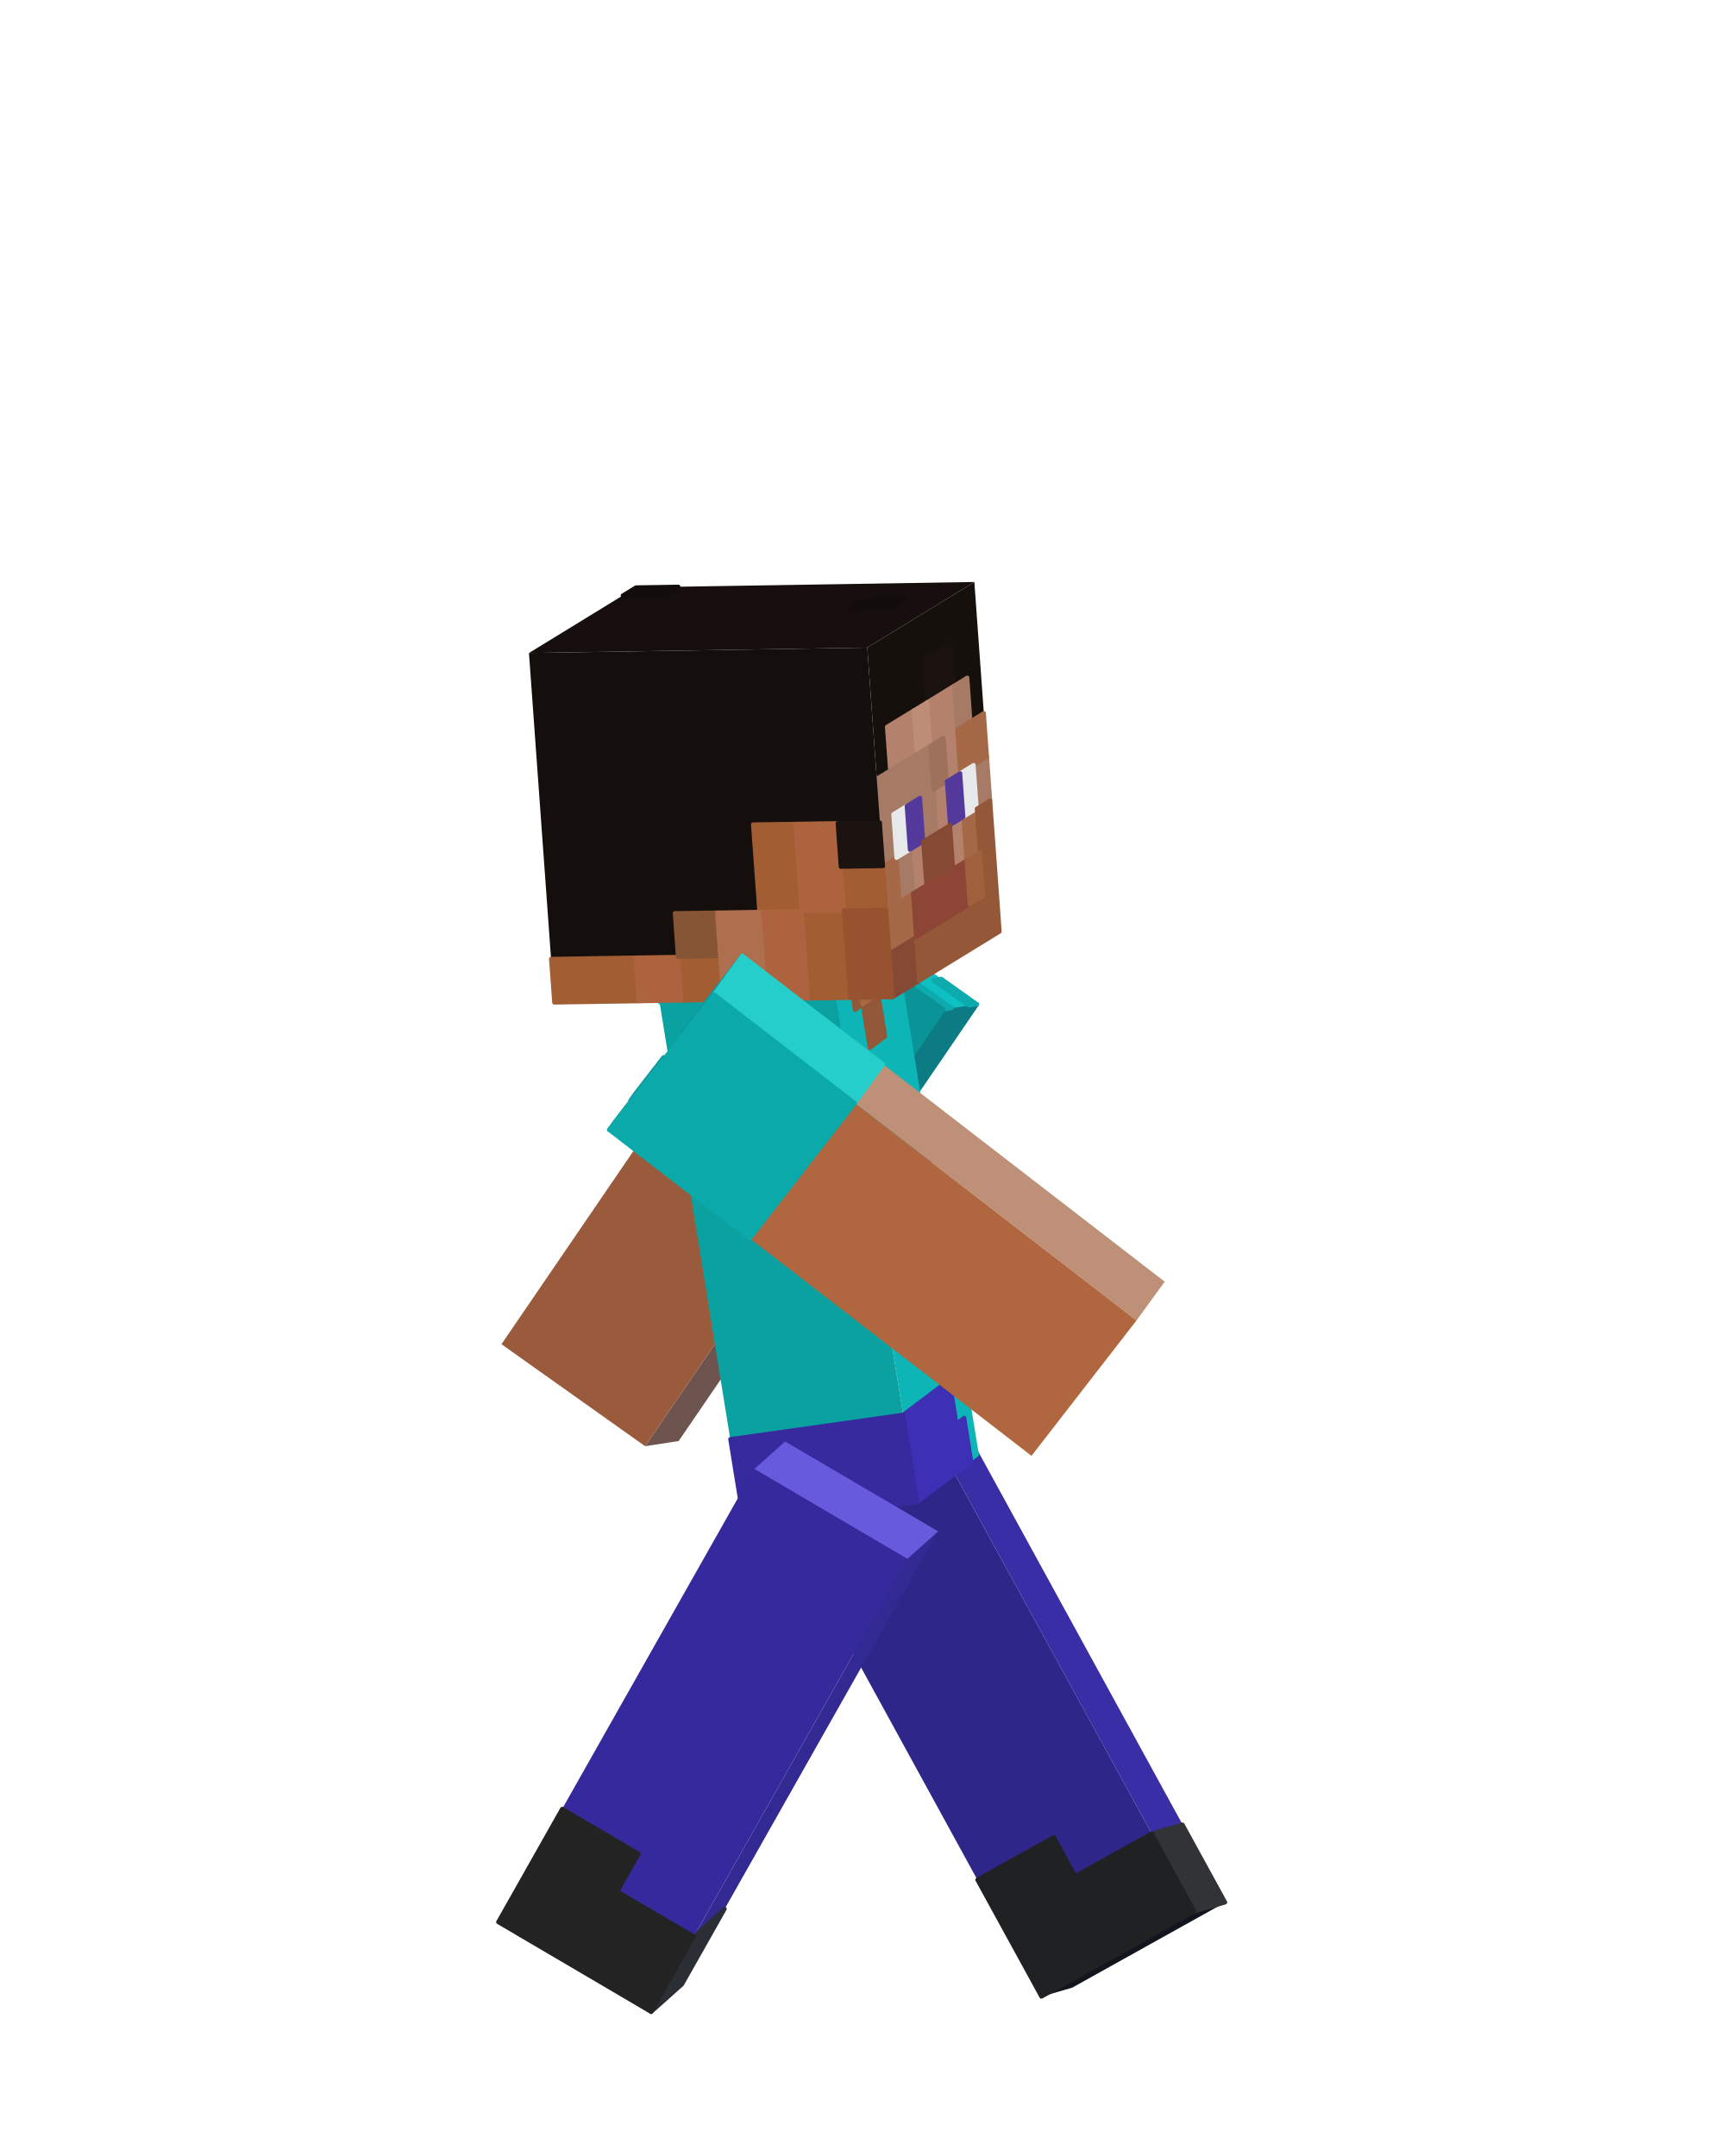
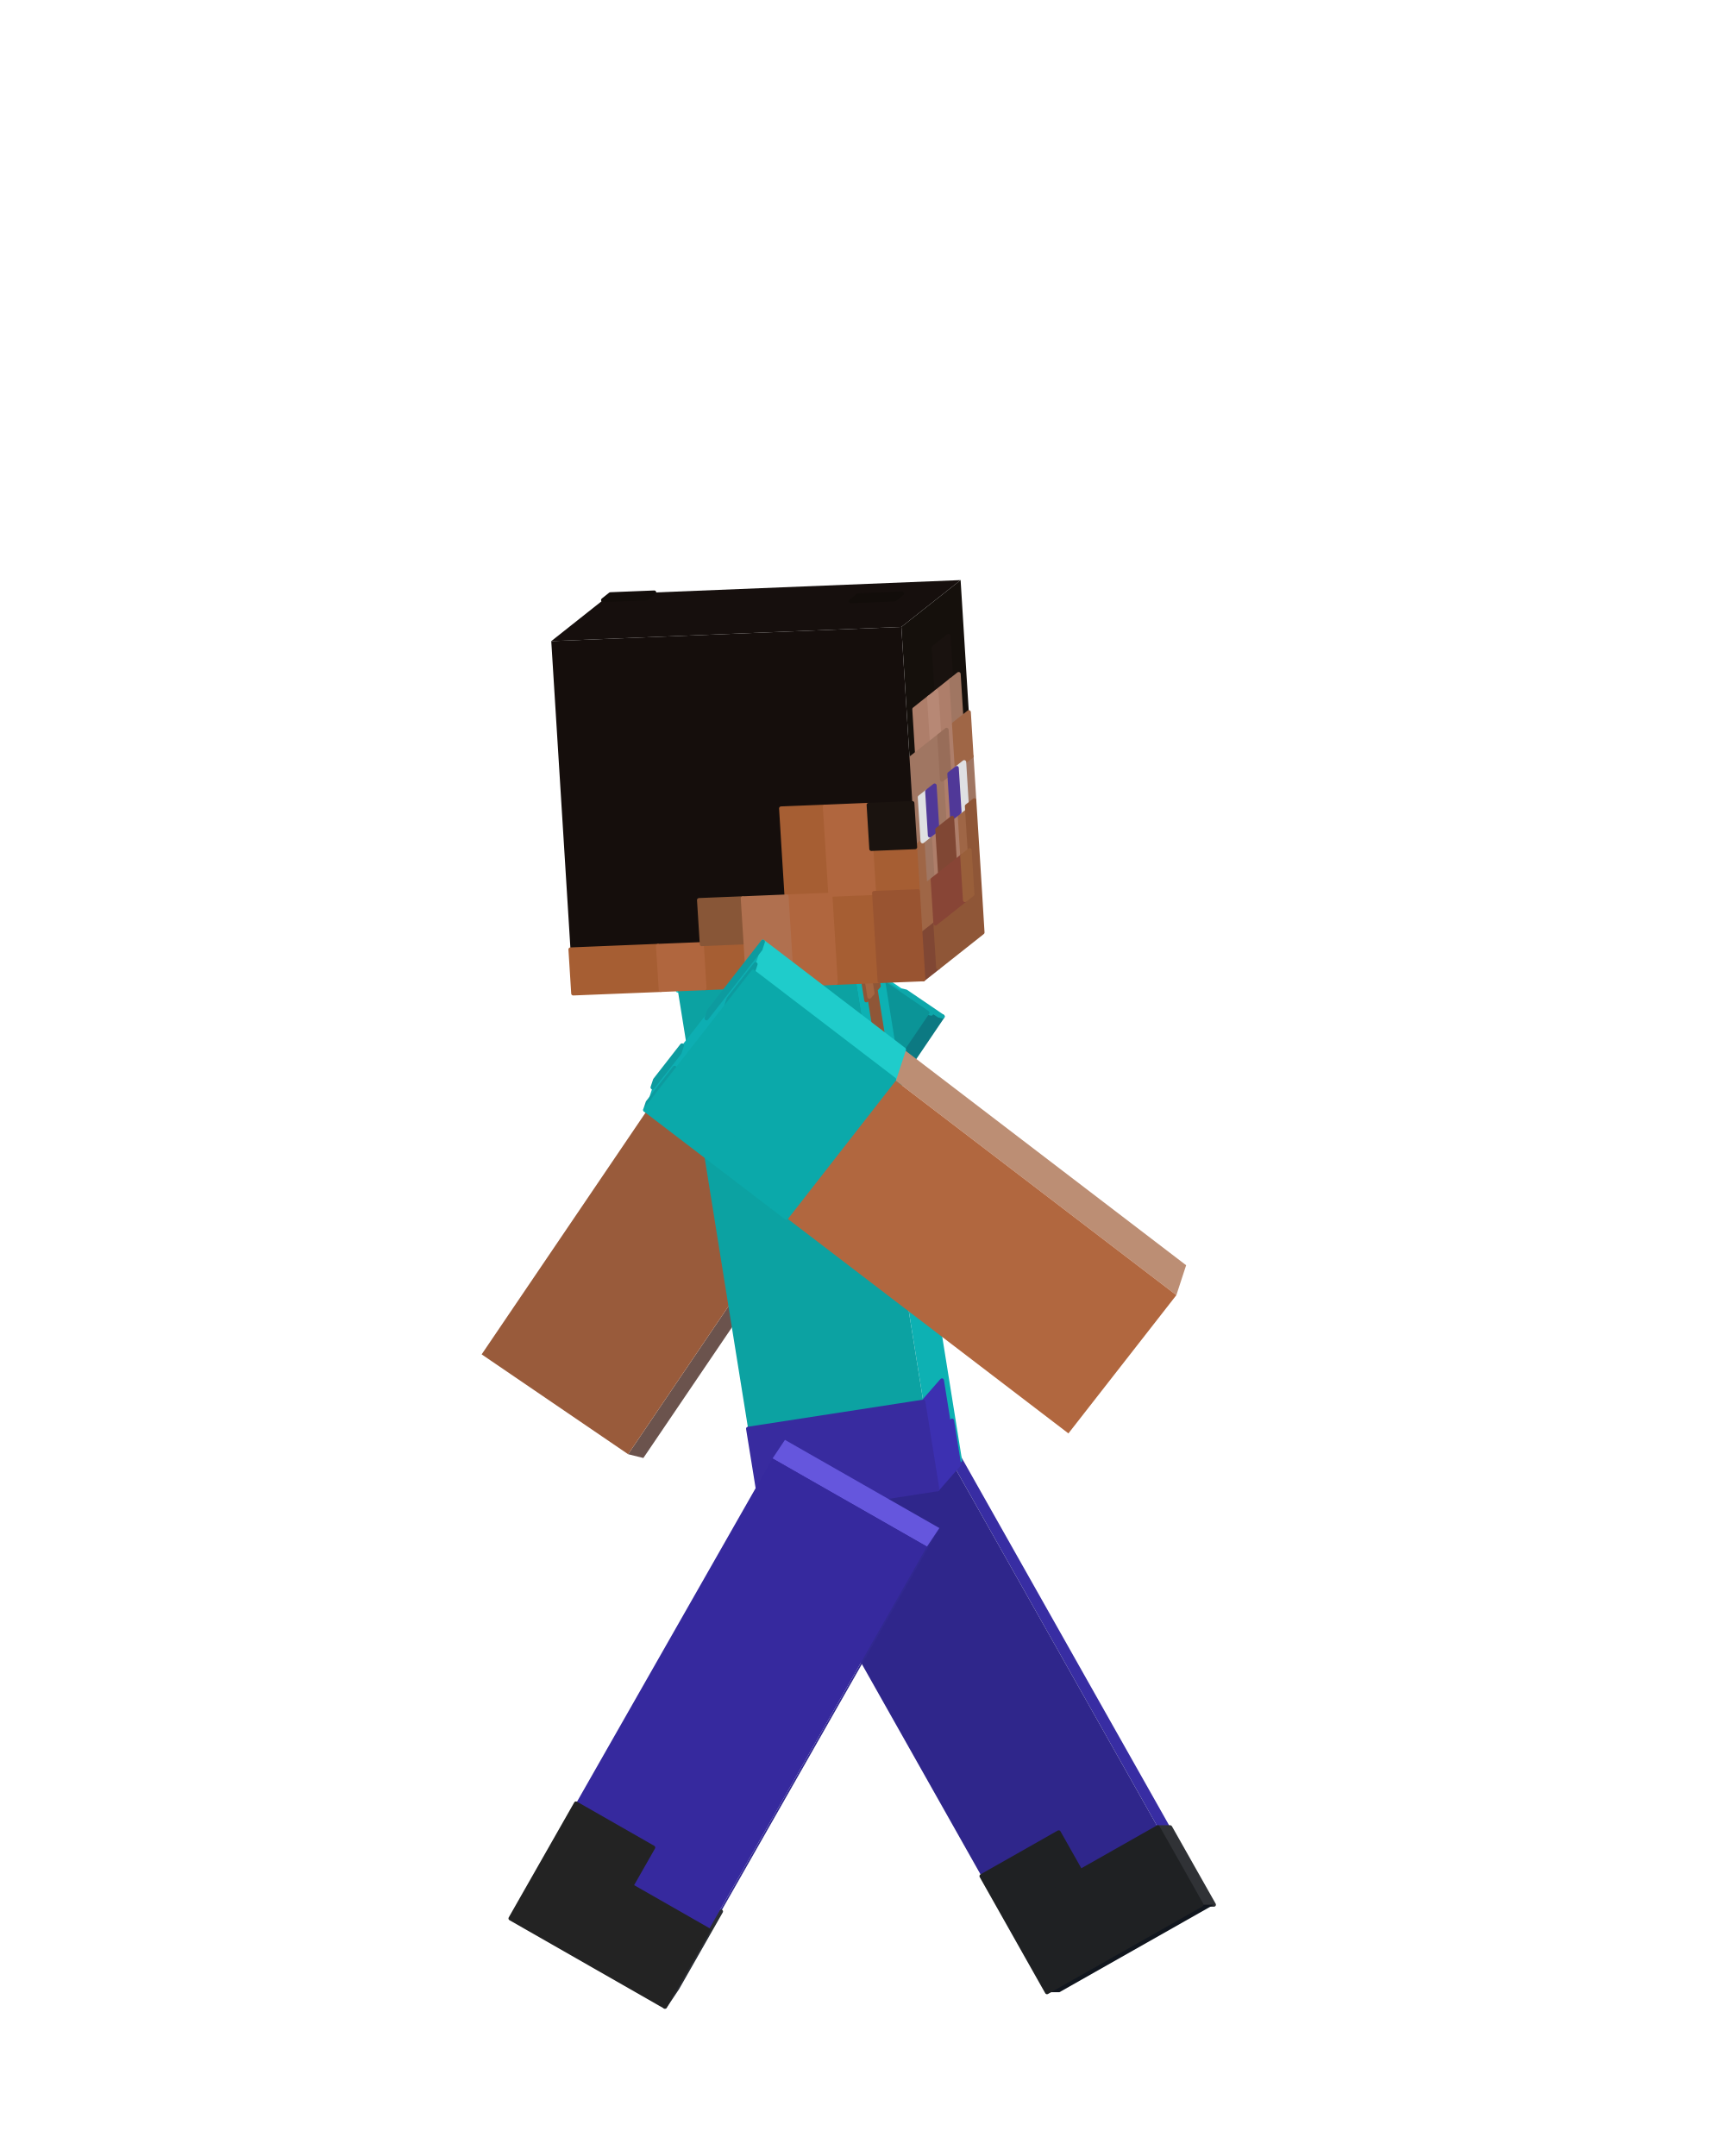
<svg xmlns="http://www.w3.org/2000/svg" viewBox="0 0 256 320" width="256" height="320" role="img" aria-labelledby="run-7-title">
  <g id="steve">
    <g id="arm-left" aria-label="Left arm">
      <g class="face" data-face="front">
-         <path fill="#6d544e" d="M140.02 149.82L145 149.05L100.72 213.88L95.74 214.65Z" />
-         <path fill="#0c7b83" stroke="#0c7b83" stroke-width=".6" stroke-linejoin="round" d="M140.02 149.82L145 149.05L141.31 154.46L136.33 155.23ZM136.33 155.23L141.31 154.46L137.62 159.86L132.64 160.63ZM132.64 160.63L137.62 159.86L133.93 165.26L128.95 166.03ZM128.95 166.03L133.93 165.26L130.24 170.66L125.26 171.43Z" />
+         <path fill="#6b534d" d="M137.64 150.31L139.9 150.87L95.48 216.4L93.22 215.84Z" />
+         <path fill="#0c7982" stroke="#0c7982" stroke-width=".6" stroke-linejoin="round" d="M137.64 150.31L139.9 150.87L136.2 156.34L133.94 155.77ZM133.94 155.77L136.2 156.34L132.5 161.8L130.24 161.23ZM130.24 161.23L132.5 161.8L128.79 167.26L126.54 166.69ZM126.54 166.69L128.79 167.26L125.09 172.72L122.83 172.15Z" />
      </g>
      <g class="face" data-face="top">
-         <path fill="#0ec0c3" d="M118.7 134.68L123.69 133.91L145 149.05L140.02 149.82Z" />
-         <path fill="#0dabad" stroke="#0dabad" stroke-width=".6" stroke-linejoin="round" d="M118.7 134.68L119.95 134.49L125.28 138.27L124.03 138.46ZM122.44 134.1L123.69 133.91L129.02 137.69L127.77 137.89ZM129.36 142.25L130.61 142.06L135.93 145.84L134.69 146.04ZM134.69 146.04L135.93 145.84L141.26 149.63L140.02 149.82ZM138.43 145.46L139.68 145.27L145 149.05L143.76 149.25Z" />
+         <path fill="#0dbcbf" d="M115.9 135.49L118.16 136.06L139.9 150.87L137.64 150.31Z" />
+         <path fill="#0da7aa" stroke="#0da7aa" stroke-width=".6" stroke-linejoin="round" d="M115.9 135.49L116.46 135.63L121.9 139.34L121.33 139.2ZM117.59 135.92L118.16 136.06L123.59 139.76L123.03 139.62ZM126.77 142.9L127.33 143.04L132.77 146.75L132.2 146.6ZM132.2 146.6L132.77 146.75L138.2 150.45L137.64 150.31ZM133.9 147.03L134.46 147.17L139.9 150.87L139.33 150.73Z" />
      </g>
      <g class="face" data-face="nx">
-         <path fill="#995b3b" d="M118.7 134.68L140.02 149.82L95.74 214.65L74.42 199.51Z" />
-         <path fill="#0b9497" stroke="#0b9497" stroke-width=".6" stroke-linejoin="round" d="M118.7 134.68L140.02 149.82L136.33 155.23L115.01 140.08ZM115.01 140.08L136.33 155.23L132.64 160.63L111.32 145.48ZM111.32 145.48L132.64 160.63L128.95 166.03L107.63 150.89ZM107.63 150.89L128.95 166.03L125.26 171.43L103.94 156.29Z" />
+         <path fill="#995b3b" d="M115.9 135.49L137.64 150.31L93.22 215.84L71.48 201.02Z" />
+         <path fill="#0b9497" stroke="#0b9497" stroke-width=".6" stroke-linejoin="round" d="M115.9 135.49L137.64 150.31L133.94 155.77L112.2 140.95ZM112.2 140.95L133.94 155.77L130.24 161.23L108.5 146.41ZM108.5 146.41L130.24 161.23L126.54 166.69L104.79 151.87ZM104.79 151.87L126.54 166.69L122.83 172.15L101.09 157.33Z" />
      </g>
    </g>
    <g id="leg-left" aria-label="Left leg">
+       <g class="face" data-face="front">
+         <path fill="#382da3" d="M139.41 213.76L141.25 213.76L180.15 282.7L178.31 282.7Z" />
+         <path fill="#303236" stroke="#303236" stroke-width=".6" stroke-linejoin="round" d="M171.82 271.21L173.66 271.21L176.9 276.95L175.07 276.95ZM175.07 276.95L176.9 276.95L180.15 282.7L178.31 282.7Z" />
+       </g>
      <g class="face" data-face="bottom">
-         <path fill="#11161e" d="M177.25 283.7L181.83 282.36L159.13 295.01L154.55 296.35Z" />
-       </g>
-       <g class="face" data-face="front">
-         <path fill="#392ea6" d="M139.23 214.29L143.81 212.96L181.83 282.36L177.25 283.7Z" />
-         <path fill="#313337" stroke="#313337" stroke-width=".6" stroke-linejoin="round" d="M170.91 272.14L175.49 270.8L178.66 276.58L174.08 277.92ZM174.08 277.92L178.66 276.58L181.83 282.36L177.25 283.7Z" />
+         <path fill="#11161e" d="M178.31 282.7L180.15 282.7L157.22 295.69L155.38 295.69Z" />
      </g>
      <g class="face" data-face="nx">
-         <path fill="#2f268a" d="M116.53 226.94L139.23 214.29L177.25 283.7L154.55 296.35Z" />
-         <path fill="#1f2123" stroke="#1f2123" stroke-width=".6" stroke-linejoin="round" d="M145.04 279L156.39 272.67L159.56 278.46L148.21 284.78ZM148.21 284.78L170.91 272.14L174.08 277.92L151.38 290.56ZM151.38 290.56L174.08 277.92L177.25 283.7L154.55 296.35Z" />
+         <path fill="#2f268b" d="M116.49 226.75L139.41 213.76L178.31 282.7L155.38 295.69Z" />
+         <path fill="#1f2123" stroke="#1f2123" stroke-width=".6" stroke-linejoin="round" d="M145.66 278.46L157.12 271.96L160.36 277.7L148.9 284.2ZM148.9 284.2L171.82 271.21L175.07 276.95L152.14 289.95ZM152.14 289.95L175.07 276.95L178.31 282.7L155.38 295.69Z" />
      </g>
    </g>
    <g id="torso" aria-label="Torso">
      <g class="face" data-face="front">
-         <path fill="#0db5b7" d="M123.55 145.17L132.71 138.28L145.29 216.05L136.13 222.94Z" />
-         <path fill="#925838" stroke="#925838" stroke-width=".6" stroke-linejoin="round" d="M125.84 143.45L126.99 142.59L128.03 149.07L126.89 149.93ZM128.13 141.73L130.42 140.01L131.47 146.49L129.18 148.21ZM128.03 149.07L130.32 147.35L131.37 153.83L129.08 155.55Z" />
-         <path fill="#a96842" stroke="#a96842" stroke-width=".6" stroke-linejoin="round" d="M126.99 142.59L128.13 141.73L129.18 148.21L128.03 149.07Z" />
-         <path fill="#3e30b4" stroke="#3e30b4" stroke-width=".6" stroke-linejoin="round" d="M134.03 209.98L140.9 204.81L141.95 211.29L135.08 216.46ZM135.08 216.46L143.1 210.43L144.14 216.91L136.13 222.94Z" />
+         <path fill="#0db1b3" d="M126.6 143.02L130.28 138.81L142.79 216.83L139.11 221.04Z" />
+         <path fill="#8f5637" stroke="#8f5637" stroke-width=".6" stroke-linejoin="round" d="M127.52 141.97L127.98 141.44L129.02 147.94L128.56 148.47ZM128.44 140.91L129.36 139.86L130.41 146.36L129.49 147.42ZM129.02 147.94L129.95 146.89L130.99 153.39L130.07 154.44Z" />
+         <path fill="#a56641" stroke="#a56641" stroke-width=".6" stroke-linejoin="round" d="M127.98 141.44L128.44 140.91L129.49 147.42L129.02 147.94Z" />
+         <path fill="#3c30b1" stroke="#3c30b1" stroke-width=".6" stroke-linejoin="round" d="M137.03 208.04L139.79 204.88L140.83 211.38L138.07 214.54ZM138.07 214.54L141.29 210.85L142.33 217.35L139.11 221.04Z" />
      </g>
      <g class="face" data-face="top">
-         <path fill="#9e5833" d="M97.89 148.79L107.05 141.9L132.71 138.28L123.55 145.17Z" />
-         <path fill="#11dddd" stroke="#11dddd" stroke-width=".6" stroke-linejoin="round" d="M97.89 148.79L99.03 147.93L105.45 147.02L104.3 147.89ZM105.91 142.77L107.05 141.9L113.47 141L112.32 141.86ZM104.3 147.89L105.45 147.02L111.86 146.12L110.72 146.98ZM112.32 141.86L113.47 141L119.88 140.09L118.74 140.95ZM110.72 146.98L111.86 146.12L118.28 145.21L117.13 146.08ZM118.74 140.95L119.88 140.09L126.3 139.19L125.15 140.05ZM117.13 146.08L118.28 145.21L124.69 144.31L123.55 145.17ZM125.15 140.05L126.3 139.19L132.71 138.28L131.57 139.14Z" />
+         <path fill="#9e5732" d="M100.6 147.04L104.28 142.83L130.28 138.81L126.6 143.02Z" />
+         <path fill="#0fdddd" stroke="#0fdddd" stroke-width=".6" stroke-linejoin="round" d="M100.6 147.04L101.06 146.52L107.56 145.51L107.1 146.04ZM103.82 143.36L104.28 142.83L110.78 141.82L110.32 142.35ZM107.1 146.04L107.56 145.51L114.06 144.51L113.6 145.03ZM110.32 142.35L110.78 141.82L117.28 140.82L116.82 141.34ZM113.6 145.03L114.06 144.51L120.56 143.5L120.1 144.03ZM116.82 141.34L117.28 140.82L123.78 139.81L123.32 140.34ZM120.1 144.03L120.56 143.5L127.06 142.49L126.6 143.02ZM123.32 140.34L123.78 139.81L130.28 138.81L129.82 139.33Z" />
      </g>
      <g class="face" data-face="nx">
-         <path fill="#0ba1a1" d="M97.89 148.79L123.55 145.17L136.13 222.94L110.47 226.56Z" />
-         <path fill="#372a9e" stroke="#372a9e" stroke-width=".6" stroke-linejoin="round" d="M108.37 213.6L134.03 209.98L135.08 216.46L109.42 220.08ZM109.42 220.08L135.08 216.46L136.13 222.94L110.47 226.56Z" />
+         <path fill="#0ca2a2" d="M100.6 147.04L126.6 143.02L139.11 221.04L113.11 225.06Z" />
+         <path fill="#382b9f" stroke="#382b9f" stroke-width=".6" stroke-linejoin="round" d="M111.02 212.06L137.03 208.04L138.07 214.54L112.07 218.56ZM112.07 218.56L138.07 214.54L139.11 221.04L113.11 225.06Z" />
      </g>
    </g>
    <g id="leg-right" aria-label="Right leg">
      <g class="face" data-face="front">
-         <path fill="#322a92" d="M134.65 231.38L139.23 227.29L101.21 294.53L96.63 298.62Z" />
-         <path fill="#2b2e34" stroke="#2b2e34" stroke-width=".6" stroke-linejoin="round" d="M102.97 287.41L107.55 283.32L104.38 288.93L99.8 293.02ZM99.8 293.02L104.38 288.93L101.21 294.53L96.63 298.62Z" />
+         <path fill="#312990" d="M137.57 229.56L139.41 226.8L100.52 295.08L98.68 297.84Z" />
+         <path fill="#2b2e34" stroke="#2b2e34" stroke-width=".6" stroke-linejoin="round" d="M105.16 286.46L107 283.7L103.76 289.39L101.92 292.15ZM101.92 292.15L103.76 289.39L100.52 295.08L98.68 297.84Z" />
      </g>
      <g class="face" data-face="top">
-         <path fill="#685add" d="M111.95 218.04L116.52 213.95L139.23 227.29L134.65 231.38Z" />
+         <path fill="#6556dd" d="M114.65 216.47L116.49 213.71L139.41 226.8L137.57 229.56Z" />
      </g>
      <g class="face" data-face="nx">
-         <path fill="#36299e" d="M111.95 218.04L134.65 231.38L96.63 298.62L73.93 285.28Z" />
-         <path fill="#232323" stroke="#232323" stroke-width=".6" stroke-linejoin="round" d="M83.43 268.47L94.78 275.14L91.62 280.74L80.26 274.08ZM80.26 274.08L102.97 287.41L99.8 293.02L77.1 279.68ZM77.1 279.68L99.8 293.02L96.63 298.62L73.93 285.28Z" />
+         <path fill="#36299e" d="M114.65 216.47L137.57 229.56L98.68 297.84L75.76 284.74Z" />
+         <path fill="#232323" stroke="#232323" stroke-width=".6" stroke-linejoin="round" d="M85.48 267.67L96.94 274.22L93.7 279.91L82.24 273.36ZM82.24 273.36L105.16 286.46L101.92 292.15L79 279.05ZM79 279.05L101.92 292.15L98.68 297.84L75.76 284.74Z" />
      </g>
    </g>
    <g id="head" aria-label="Head">
      <g class="face" data-face="top">
-         <path fill="#160f0d" d="M78.5 96.92L94.39 87.18L144.6 86.38L128.71 96.12Z" />
-         <path fill="#120d0a" stroke="#120d0a" stroke-width=".6" stroke-linejoin="round" d="M92.41 88.39L94.39 87.18L100.67 87.08L98.68 88.29ZM126.09 90.23L128.08 89.02L134.35 88.92L132.37 90.13Z" />
+         <path fill="#160f0d" d="M81.81 95.16L90.59 88.2L142.56 86.1L133.77 93.05Z" />
+         <path fill="#120d0a" stroke="#120d0a" stroke-width=".6" stroke-linejoin="round" d="M89.5 89.07L90.59 88.2L97.09 87.94L95.99 88.81ZM126.27 89.23L127.37 88.36L133.86 88.1L132.77 88.97Z" />
      </g>
      <g class="face" data-face="front">
-         <path fill="#15100c" d="M128.71 96.12L144.6 86.38L148.35 138.27L132.46 148.01Z" />
-         <path fill="#19120f" stroke="#19120f" stroke-width=".6" stroke-linejoin="round" d="M137.12 97.74L141.1 95.3L141.57 101.79L137.59 104.23Z" />
-         <path fill="#b4826c" stroke="#b4826c" stroke-width=".6" stroke-linejoin="round" d="M131.63 107.88L135.61 105.44L136.07 111.93L132.1 114.36ZM137.59 104.23L141.57 101.79L142.04 108.28L138.06 110.71ZM140.05 109.49L142.04 108.28L142.5 114.76L140.52 115.98ZM138.53 117.2L140.52 115.98L140.99 122.47L139 123.68ZM135.03 126.12L137.01 124.9L137.48 131.39L135.49 132.6ZM140.99 122.47L142.97 121.25L143.44 127.73L141.46 128.95Z" />
-         <path fill="#bd8d78" stroke="#bd8d78" stroke-width=".6" stroke-linejoin="round" d="M135.61 105.44L137.59 104.23L138.06 110.71L136.07 111.93Z" />
-         <path fill="#a67a64" stroke="#a67a64" stroke-width=".6" stroke-linejoin="round" d="M141.57 101.79L143.55 100.57L144.02 107.06L142.04 108.28ZM130.11 115.58L138.06 110.71L138.53 117.2L130.58 122.07ZM130.58 122.07L132.57 120.85L133.04 127.34L131.05 128.55ZM136.54 118.41L138.53 117.2L139 123.68L137.01 124.9ZM144.49 113.54L146.48 112.33L146.95 118.81L144.96 120.03ZM133.04 127.34L135.03 126.12L135.49 132.6L133.51 133.82Z" />
-         <path fill="#9d715b" stroke="#9d715b" stroke-width=".6" stroke-linejoin="round" d="M138.06 110.71L140.05 109.49L140.52 115.98L138.53 117.2Z" />
-         <path fill="#a56947" stroke="#a56947" stroke-width=".6" stroke-linejoin="round" d="M142.04 108.28L146.01 105.84L146.48 112.33L142.5 114.76ZM131.05 128.55L133.04 127.34L133.51 133.82L131.52 135.04ZM142.97 121.25L144.96 120.03L145.43 126.52L143.44 127.73ZM131.52 135.04L135.49 132.6L135.96 139.09L131.99 141.53Z" />
-         <path fill="#e7e8e9" stroke="#e7e8e9" stroke-width=".6" stroke-linejoin="round" d="M132.57 120.85L134.56 119.63L135.03 126.12L133.04 127.34ZM142.5 114.76L144.49 113.54L144.96 120.03L142.97 121.25Z" />
-         <path fill="#53399c" stroke="#53399c" stroke-width=".6" stroke-linejoin="round" d="M134.56 119.63L136.54 118.41L137.01 124.9L135.03 126.12ZM140.52 115.98L142.5 114.76L142.97 121.25L140.99 122.47Z" />
-         <path fill="#854934" stroke="#854934" stroke-width=".6" stroke-linejoin="round" d="M137.01 124.9L140.99 122.47L141.46 128.95L137.48 131.39ZM131.99 141.53L135.96 139.09L136.43 145.58L132.46 148.01Z" />
-         <path fill="#945838" stroke="#945838" stroke-width=".6" stroke-linejoin="round" d="M144.96 120.03L146.95 118.81L147.42 125.3L145.43 126.52ZM145.43 126.52L147.42 125.3L147.89 131.78L145.9 133ZM135.96 139.09L147.89 131.78L148.35 138.27L136.43 145.58Z" />
-         <path fill="#8d4636" stroke="#8d4636" stroke-width=".6" stroke-linejoin="round" d="M135.49 132.6L143.44 127.73L143.91 134.22L135.96 139.09Z" />
-         <path fill="#9f613b" stroke="#9f613b" stroke-width=".6" stroke-linejoin="round" d="M143.44 127.73L145.43 126.52L145.9 133L143.91 134.22Z" />
+         <path fill="#15100c" d="M133.77 93.05L142.56 86.1L145.81 138.4L137.03 145.35Z" />
+         <path fill="#19120f" stroke="#19120f" stroke-width=".6" stroke-linejoin="round" d="M138.57 96.11L140.77 94.37L141.17 100.91L138.98 102.65Z" />
+         <path fill="#ae7e6a" stroke="#ae7e6a" stroke-width=".6" stroke-linejoin="round" d="M135.69 105.26L137.88 103.52L138.29 110.06L136.09 111.8ZM138.98 102.65L141.17 100.91L141.58 107.45L139.39 109.19ZM140.48 108.32L141.58 107.45L141.99 113.99L140.89 114.86ZM139.79 115.72L140.89 114.86L141.3 121.39L140.2 122.26ZM138 124L139.1 123.13L139.51 129.67L138.41 130.54ZM141.3 121.39L142.4 120.52L142.8 127.06L141.71 127.93Z" />
+         <path fill="#b78875" stroke="#b78875" stroke-width=".6" stroke-linejoin="round" d="M137.88 103.52L138.98 102.65L139.39 109.19L138.29 110.06Z" />
+         <path fill="#a07662" stroke="#a07662" stroke-width=".6" stroke-linejoin="round" d="M141.17 100.91L142.27 100.04L142.68 106.58L141.58 107.45ZM134.99 112.66L139.39 109.19L139.79 115.72L135.4 119.2ZM135.4 119.2L136.5 118.33L136.91 124.87L135.81 125.74ZM138.7 116.59L139.79 115.72L140.2 122.26L139.1 123.13ZM143.09 113.12L144.18 112.25L144.59 118.78L143.49 119.65ZM136.91 124.87L138 124L138.41 130.54L137.31 131.41Z" />
+         <path fill="#986d59" stroke="#986d59" stroke-width=".6" stroke-linejoin="round" d="M139.39 109.19L140.48 108.32L140.89 114.86L139.79 115.72Z" />
+         <path fill="#9f6646" stroke="#9f6646" stroke-width=".6" stroke-linejoin="round" d="M141.58 107.45L143.78 105.71L144.18 112.25L141.99 113.99ZM135.81 125.74L136.91 124.87L137.31 131.41L136.22 132.28ZM142.4 120.52L143.49 119.65L143.9 126.19L142.8 127.06ZM136.22 132.28L138.41 130.54L138.82 137.07L136.62 138.81Z" />
+         <path fill="#dfe0e2" stroke="#dfe0e2" stroke-width=".6" stroke-linejoin="round" d="M136.5 118.33L137.6 117.46L138 124L136.91 124.87ZM141.99 113.99L143.09 113.12L143.49 119.65L142.4 120.52Z" />
+         <path fill="#503898" stroke="#503898" stroke-width=".6" stroke-linejoin="round" d="M137.6 117.46L138.7 116.59L139.1 123.13L138 124ZM140.89 114.86L141.99 113.99L142.4 120.52L141.3 121.39Z" />
+         <path fill="#804734" stroke="#804734" stroke-width=".6" stroke-linejoin="round" d="M139.1 123.13L141.3 121.39L141.71 127.93L139.51 129.67ZM136.62 138.81L138.82 137.07L139.23 143.61L137.03 145.35Z" />
+         <path fill="#8f5637" stroke="#8f5637" stroke-width=".6" stroke-linejoin="round" d="M143.49 119.65L144.59 118.78L145 125.32L143.9 126.19ZM143.9 126.19L145 125.32L145.41 131.86L144.31 132.73ZM138.82 137.07L145.41 131.86L145.81 138.4L139.23 143.61Z" />
+         <path fill="#884536" stroke="#884536" stroke-width=".6" stroke-linejoin="round" d="M138.41 130.54L142.8 127.06L143.21 133.6L138.82 137.07Z" />
+         <path fill="#995f3a" stroke="#995f3a" stroke-width=".6" stroke-linejoin="round" d="M142.8 127.06L143.9 126.19L144.31 132.73L143.21 133.6Z" />
      </g>
      <g class="face" data-face="nx">
-         <path fill="#140e0c" d="M78.5 96.92L128.71 96.12L132.46 148.01L82.25 148.8Z" />
-         <path fill="#a35d32" stroke="#a35d32" stroke-width=".6" stroke-linejoin="round" d="M111.75 122.36L118.03 122.27L118.5 128.75L112.22 128.85ZM112.22 128.85L118.5 128.75L118.97 135.24L112.69 135.34ZM124.77 128.65L131.05 128.55L131.52 135.04L125.24 135.14ZM118.97 135.24L125.24 135.14L125.71 141.62L119.44 141.72ZM81.78 142.32L94.33 142.12L94.8 148.61L82.25 148.8ZM100.61 142.02L106.88 141.92L107.35 148.41L101.08 148.51ZM119.44 141.72L125.71 141.62L126.18 148.11L119.91 148.21Z" />
-         <path fill="#ad643e" stroke="#ad643e" stroke-width=".6" stroke-linejoin="round" d="M118.03 122.27L124.31 122.17L124.77 128.65L118.5 128.75ZM118.5 128.75L124.77 128.65L125.24 135.14L118.97 135.24ZM112.69 135.34L118.97 135.24L119.44 141.72L113.16 141.82ZM94.33 142.12L100.61 142.02L101.08 148.51L94.8 148.61ZM113.16 141.82L119.44 141.72L119.91 148.21L113.63 148.31Z" />
-         <path fill="#1a130f" stroke="#1a130f" stroke-width=".6" stroke-linejoin="round" d="M124.31 122.17L130.58 122.07L131.05 128.55L124.77 128.65Z" />
-         <path fill="#865536" stroke="#865536" stroke-width=".6" stroke-linejoin="round" d="M100.14 135.53L106.41 135.44L106.88 141.92L100.61 142.02Z" />
-         <path fill="#ad6f4e" stroke="#ad6f4e" stroke-width=".6" stroke-linejoin="round" d="M106.41 135.44L112.69 135.34L113.16 141.82L106.88 141.92ZM106.88 141.92L113.16 141.82L113.63 148.31L107.35 148.41Z" />
-         <path fill="#975330" stroke="#975330" stroke-width=".6" stroke-linejoin="round" d="M125.24 135.14L131.52 135.04L131.99 141.53L125.71 141.62ZM125.71 141.62L131.99 141.53L132.46 148.01L126.18 148.11Z" />
+         <path fill="#150e0c" d="M81.81 95.16L133.77 93.05L137.03 145.35L85.07 147.45Z" />
+         <path fill="#a65e33" stroke="#a65e33" stroke-width=".6" stroke-linejoin="round" d="M115.92 119.99L122.41 119.73L122.82 126.26L116.32 126.53ZM116.32 126.53L122.82 126.26L123.23 132.8L116.73 133.06ZM129.31 126L135.81 125.74L136.22 132.28L129.72 132.54ZM123.23 132.8L129.72 132.54L130.13 139.08L123.63 139.34ZM84.66 140.92L97.65 140.39L98.06 146.93L85.07 147.45ZM104.15 140.13L110.64 139.86L111.05 146.4L104.55 146.67ZM123.63 139.34L130.13 139.08L130.54 145.61L124.04 145.88Z" />
+         <path fill="#b0663e" stroke="#b0663e" stroke-width=".6" stroke-linejoin="round" d="M122.41 119.73L128.91 119.46L129.31 126L122.82 126.26ZM122.82 126.26L129.31 126L129.72 132.54L123.23 132.8ZM116.73 133.06L123.23 132.8L123.63 139.34L117.14 139.6ZM97.65 140.39L104.15 140.13L104.55 146.67L98.06 146.93ZM117.14 139.6L123.63 139.34L124.04 145.88L117.54 146.14Z" />
+         <path fill="#1a130f" stroke="#1a130f" stroke-width=".6" stroke-linejoin="round" d="M128.91 119.46L135.4 119.2L135.81 125.74L129.31 126Z" />
+         <path fill="#885637" stroke="#885637" stroke-width=".6" stroke-linejoin="round" d="M103.74 133.59L110.23 133.33L110.64 139.86L104.15 140.13Z" />
+         <path fill="#b0704f" stroke="#b0704f" stroke-width=".6" stroke-linejoin="round" d="M110.23 133.33L116.73 133.06L117.14 139.6L110.64 139.86ZM110.64 139.86L117.14 139.6L117.54 146.14L111.05 146.4Z" />
+         <path fill="#995431" stroke="#995431" stroke-width=".6" stroke-linejoin="round" d="M129.72 132.54L136.22 132.28L136.62 138.81L130.13 139.08ZM130.13 139.08L136.62 138.81L137.03 145.35L130.54 145.61Z" />
      </g>
    </g>
    <g id="arm-right" aria-label="Right arm">
+       <g class="face" data-face="front">
+         <path fill="#bc8e74" d="M111.77 144.22L113.22 139.77L176.03 187.79L174.58 192.23Z" />
+         <path fill="#1fcccb" stroke="#1fcccb" stroke-width=".6" stroke-linejoin="round" d="M111.77 144.22L113.22 139.77L118.46 143.77L117 148.22ZM117 148.22L118.46 143.77L123.69 147.78L122.24 152.22ZM122.24 152.22L123.69 147.78L128.93 151.78L127.47 156.22ZM127.47 156.22L128.93 151.78L134.16 155.78L132.7 160.22Z" />
+       </g>
      <g class="face" data-face="top">
-         <path fill="#0dacb1" d="M90.39 167.69L94.58 161.92L110.16 141.83L105.97 147.6Z" />
-         <path fill="#0d999e" stroke="#0d999e" stroke-width=".6" stroke-linejoin="round" d="M90.39 167.69L91.44 166.24L95.33 161.22L94.29 162.66ZM93.53 163.36L94.58 161.92L98.47 156.9L97.42 158.34ZM101.32 153.32L102.37 151.88L106.26 146.85L105.21 148.3ZM102.08 152.62L103.12 151.18L107.02 146.16L105.97 147.6ZM105.21 148.3L106.26 146.85L110.16 141.83L109.11 143.27Z" />
-       </g>
-       <g class="face" data-face="front">
-         <path fill="#be9077" d="M105.97 147.6L110.16 141.83L172.85 190.23L168.66 195.99Z" />
-         <path fill="#25cdcb" stroke="#25cdcb" stroke-width=".6" stroke-linejoin="round" d="M105.97 147.6L110.16 141.83L115.38 145.87L111.19 151.63ZM111.19 151.63L115.38 145.87L120.6 149.9L116.42 155.66ZM116.42 155.66L120.6 149.9L125.83 153.93L121.64 159.7ZM121.64 159.7L125.83 153.93L131.05 157.96L126.87 163.73Z" />
+         <path fill="#0daeb2" d="M95.75 164.74L97.21 160.29L113.22 139.77L111.77 144.22Z" />
+         <path fill="#0d9b9f" stroke="#0d9b9f" stroke-width=".6" stroke-linejoin="round" d="M95.75 164.74L96.12 163.62L100.12 158.49L99.76 159.61ZM96.84 161.4L97.21 160.29L101.21 155.16L100.85 156.27ZM104.85 151.14L105.22 150.03L109.22 144.9L108.86 146.01ZM107.76 149.35L108.13 148.24L112.13 143.11L111.77 144.22ZM108.86 146.01L109.22 144.9L113.22 139.77L112.86 140.88Z" />
      </g>
      <g class="face" data-face="nx">
-         <path fill="#b0663e" d="M90.39 167.69L105.97 147.6L168.66 195.99L153.08 216.08Z" />
-         <path fill="#0ba9a9" stroke="#0ba9a9" stroke-width=".6" stroke-linejoin="round" d="M90.39 167.69L105.97 147.6L111.19 151.63L95.61 171.72ZM95.61 171.72L111.19 151.63L116.42 155.66L100.84 175.75ZM100.84 175.75L116.42 155.66L121.64 159.7L106.06 179.78ZM106.06 179.78L121.64 159.7L126.87 163.73L111.29 183.82Z" />
+         <path fill="#b1673f" d="M95.75 164.74L111.77 144.22L174.58 192.23L158.56 212.75Z" />
+         <path fill="#0ba9aa" stroke="#0ba9aa" stroke-width=".6" stroke-linejoin="round" d="M95.75 164.74L111.77 144.22L117 148.22L100.99 168.74ZM100.99 168.74L117 148.22L122.24 152.22L106.22 172.74ZM106.22 172.74L122.24 152.22L127.47 156.22L111.45 176.74ZM111.45 176.74L127.47 156.22L132.7 160.22L116.69 180.74Z" />
      </g>
    </g>
  </g>
</svg>
